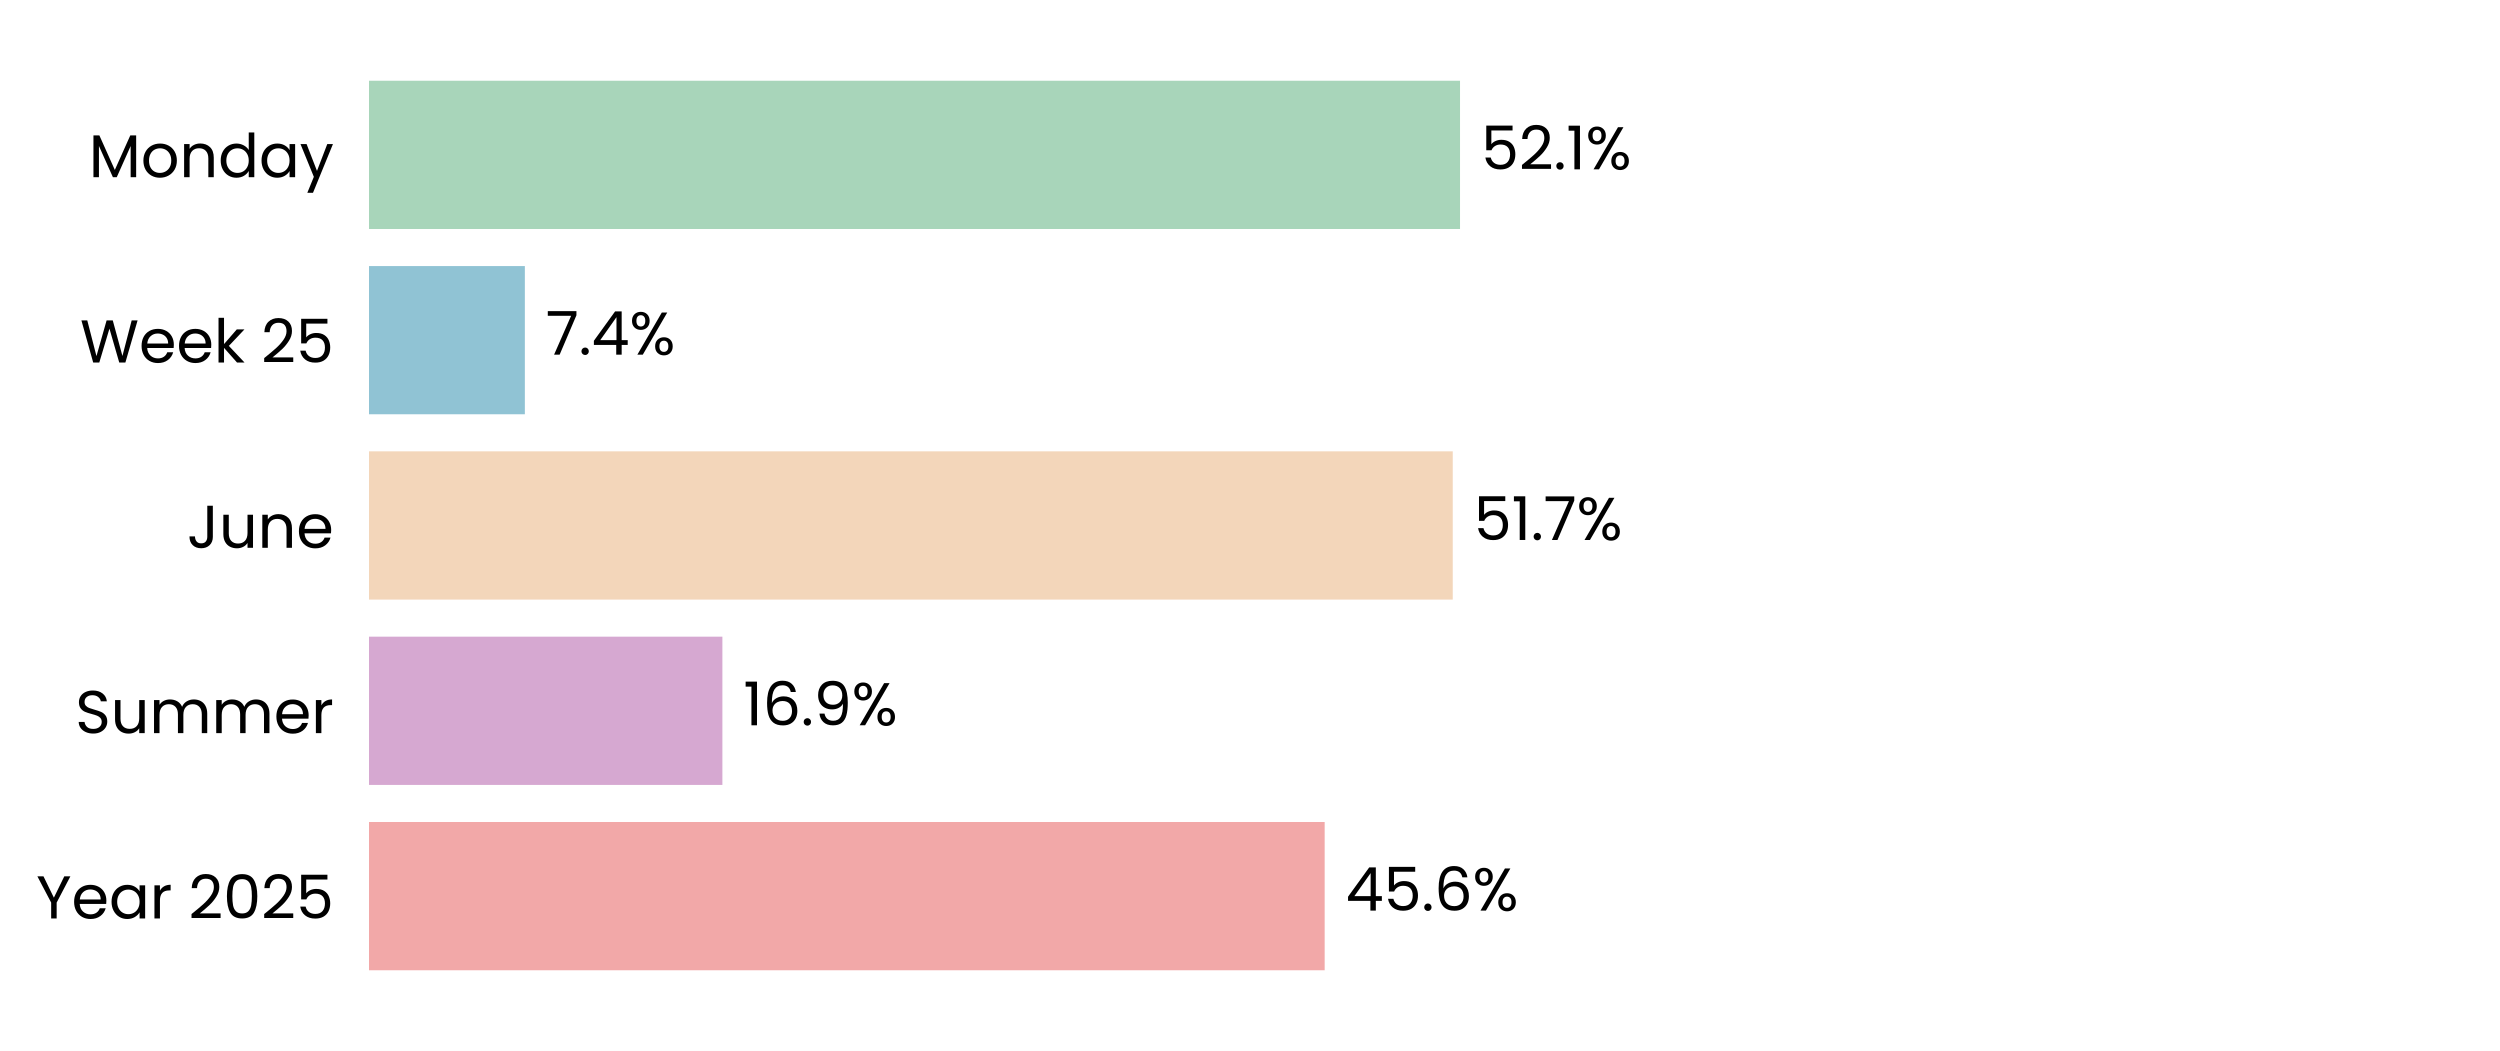
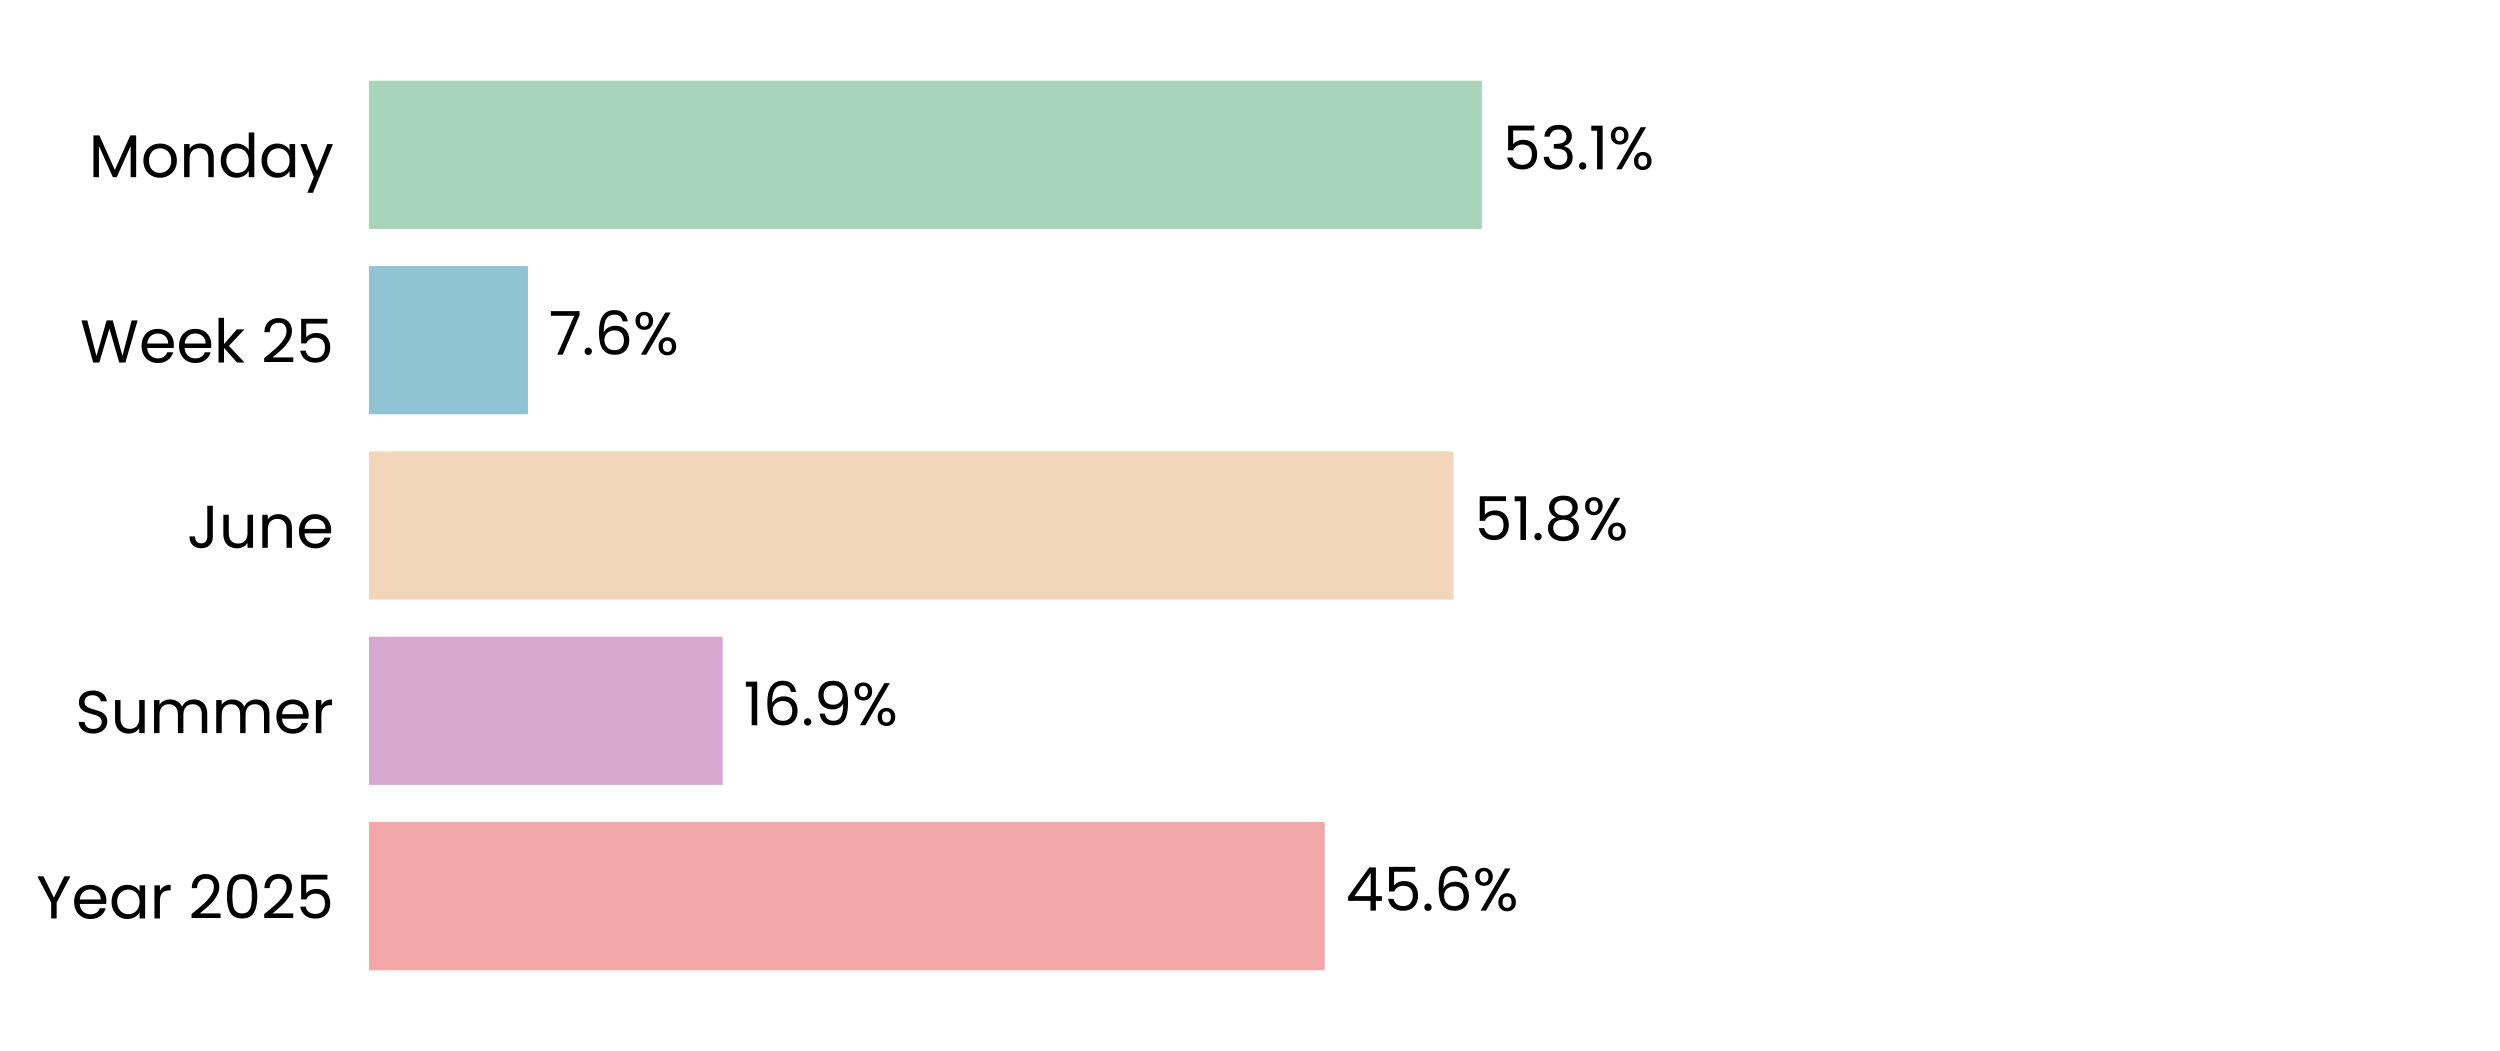
<svg xmlns="http://www.w3.org/2000/svg" xmlns:xlink="http://www.w3.org/1999/xlink" width="496.691pt" height="208.8pt" viewBox="0 0 496.691 208.8" version="1.1">
  <defs>
    <style type="text/css">*{stroke-linejoin: round; stroke-linecap: butt}</style>
  </defs>
  <g id="figure_1">
    <g id="patch_1">
      <path d="M 0 208.8  L 496.691 208.8  L 496.691 0  L 0 0  z " style="fill: #ffffff" />
    </g>
    <g id="axes_1">
      <g id="patch_2">
        <path d="M 73.311 201.6  L 489.491 201.6  L 489.491 7.2  L 73.311 7.2  z " style="fill: #ffffff" />
      </g>
      <g id="patch_3">
-         <path d="M 73.311 192.764  L 263.181 192.764  L 263.181 163.309  L 73.311 163.309  z " clip-path="url(#pbf0d58de50)" style="fill: #f2a8a8" />
+         <path d="M 73.311 192.764  L 263.193 192.764  L 263.193 163.309  L 73.311 163.309  z " clip-path="url(#pba913204f8)" style="fill: #f2a8a8" />
      </g>
      <g id="patch_4">
-         <path d="M 73.311 155.945  L 143.523 155.945  L 143.523 126.491  L 73.311 126.491  z " clip-path="url(#pbf0d58de50)" style="fill: #d6a8d1" />
+         <path d="M 73.311 155.945  L 143.57 155.945  L 143.57 126.491  L 73.311 126.491  z " clip-path="url(#pba913204f8)" style="fill: #d6a8d1" />
      </g>
      <g id="patch_5">
-         <path d="M 73.311 119.127  L 288.627 119.127  L 288.627 89.673  L 73.311 89.673  z " clip-path="url(#pbf0d58de50)" style="fill: #f3d6ba" />
+         <path d="M 73.311 119.127  L 288.771 119.127  L 288.771 89.673  L 73.311 89.673  z " clip-path="url(#pba913204f8)" style="fill: #f3d6ba" />
      </g>
      <g id="patch_6">
-         <path d="M 73.311 82.309  L 104.277 82.309  L 104.277 52.855  L 73.311 52.855  z " clip-path="url(#pbf0d58de50)" style="fill: #90c3d4" />
+         <path d="M 73.311 82.309  L 104.896 82.309  L 104.896 52.855  L 73.311 52.855  z " clip-path="url(#pba913204f8)" style="fill: #90c3d4" />
      </g>
      <g id="patch_7">
-         <path d="M 73.311 45.491  L 290.072 45.491  L 290.072 16.036  L 73.311 16.036  z " clip-path="url(#pbf0d58de50)" style="fill: #a8d5ba" />
+         <path d="M 73.311 45.491  L 294.407 45.491  L 294.407 16.036  L 73.311 16.036  z " clip-path="url(#pba913204f8)" style="fill: #a8d5ba" />
      </g>
      <g id="matplotlib.axis_1">
        <g id="ytick_1">
          <g id="text_1">
            <g transform="translate(7.2 182.4764) scale(0.12 -0.12)">
              <defs>
                <path id="Poppins-Regular-59" d="M 3616 4461  L 2163 1683  L 2163 0  L 1581 0  L 1581 1683  L 122 4461  L 768 4461  L 1869 2202  L 2970 4461  L 3616 4461  z " transform="scale(0.015625)" />
                <path id="Poppins-Regular-65" d="M 3693 1888  Q 3693 1722 3674 1536  L 870 1536  Q 902 1018 1225 726  Q 1549 435 2010 435  Q 2387 435 2640 611  Q 2893 787 2995 1082  L 3622 1082  Q 3482 576 3059 259  Q 2637 -58 2010 -58  Q 1510 -58 1116 166  Q 723 390 499 803  Q 275 1216 275 1760  Q 275 2304 492 2713  Q 710 3123 1104 3344  Q 1498 3565 2010 3565  Q 2509 3565 2893 3347  Q 3277 3130 3485 2749  Q 3693 2368 3693 1888  z M 3091 2010  Q 3091 2342 2944 2582  Q 2797 2822 2544 2947  Q 2291 3072 1984 3072  Q 1542 3072 1232 2790  Q 922 2509 877 2010  L 3091 2010  z " transform="scale(0.015625)" />
                <path id="Poppins-Regular-61" d="M 275 1766  Q 275 2304 492 2710  Q 710 3117 1091 3341  Q 1472 3565 1939 3565  Q 2400 3565 2739 3366  Q 3078 3168 3245 2867  L 3245 3507  L 3834 3507  L 3834 0  L 3245 0  L 3245 653  Q 3072 346 2729 144  Q 2387 -58 1933 -58  Q 1466 -58 1088 172  Q 710 403 492 819  Q 275 1235 275 1766  z M 3245 1760  Q 3245 2157 3085 2451  Q 2925 2746 2653 2902  Q 2381 3059 2054 3059  Q 1728 3059 1459 2905  Q 1190 2752 1030 2457  Q 870 2163 870 1766  Q 870 1363 1030 1065  Q 1190 768 1459 611  Q 1728 454 2054 454  Q 2381 454 2653 611  Q 2925 768 3085 1065  Q 3245 1363 3245 1760  z " transform="scale(0.015625)" />
                <path id="Poppins-Regular-72" d="M 1075 2938  Q 1229 3238 1513 3404  Q 1798 3571 2208 3571  L 2208 2970  L 2054 2970  Q 1075 2970 1075 1907  L 1075 0  L 493 0  L 493 3507  L 1075 3507  L 1075 2938  z " transform="scale(0.015625)" />
                <path id="Poppins-Regular-20" transform="scale(0.015625)" />
                <path id="Poppins-Regular-32" d="M 326 467  Q 1139 1120 1600 1539  Q 2061 1958 2377 2416  Q 2694 2874 2694 3315  Q 2694 3731 2492 3971  Q 2291 4211 1843 4211  Q 1408 4211 1168 3939  Q 928 3667 909 3213  L 346 3213  Q 371 3930 780 4320  Q 1190 4710 1837 4710  Q 2496 4710 2883 4345  Q 3270 3981 3270 3341  Q 3270 2810 2953 2307  Q 2637 1805 2233 1424  Q 1830 1043 1203 538  L 3405 538  L 3405 51  L 326 51  L 326 467  z " transform="scale(0.015625)" />
                <path id="Poppins-Regular-30" d="M 397 2362  Q 397 3462 755 4080  Q 1114 4698 2010 4698  Q 2899 4698 3257 4080  Q 3616 3462 3616 2362  Q 3616 1242 3257 621  Q 2899 0 2010 0  Q 1114 0 755 621  Q 397 1242 397 2362  z M 3040 2362  Q 3040 2918 2966 3305  Q 2893 3693 2665 3929  Q 2438 4166 2010 4166  Q 1574 4166 1347 3929  Q 1120 3693 1046 3305  Q 973 2918 973 2362  Q 973 1786 1046 1395  Q 1120 1005 1347 768  Q 1574 531 2010 531  Q 2438 531 2665 768  Q 2893 1005 2966 1395  Q 3040 1786 3040 2362  z " transform="scale(0.015625)" />
                <path id="Poppins-Regular-35" d="M 3347 4122  L 1101 4122  L 1101 2662  Q 1248 2867 1536 2998  Q 1824 3130 2157 3130  Q 2688 3130 3021 2909  Q 3354 2688 3498 2339  Q 3642 1990 3642 1600  Q 3642 1139 3469 774  Q 3296 410 2941 198  Q 2586 -13 2061 -13  Q 1389 -13 973 332  Q 557 678 467 1254  L 1037 1254  Q 1120 890 1389 685  Q 1658 480 2067 480  Q 2573 480 2829 784  Q 3085 1088 3085 1587  Q 3085 2086 2829 2358  Q 2573 2630 2074 2630  Q 1734 2630 1481 2467  Q 1229 2304 1114 2022  L 563 2022  L 563 4634  L 3347 4634  L 3347 4122  z " transform="scale(0.015625)" />
              </defs>
              <use xlink:href="#Poppins-Regular-59" />
              <use xlink:href="#Poppins-Regular-65" transform="translate(58.39999 0)" />
              <use xlink:href="#Poppins-Regular-61" transform="translate(120.4 0)" />
              <use xlink:href="#Poppins-Regular-72" transform="translate(188 0)" />
              <use xlink:href="#Poppins-Regular-20" transform="translate(225.3 0)" />
              <use xlink:href="#Poppins-Regular-32" transform="translate(252 0)" />
              <use xlink:href="#Poppins-Regular-30" transform="translate(309.4999 0)" />
              <use xlink:href="#Poppins-Regular-32" transform="translate(372.2999 0)" />
              <use xlink:href="#Poppins-Regular-35" transform="translate(429.7999 0)" />
            </g>
          </g>
        </g>
        <g id="ytick_2">
          <g id="text_2">
            <g transform="translate(14.95125 145.6582) scale(0.12 -0.12)">
              <defs>
                <path id="Poppins-Regular-53" d="M 1907 -45  Q 1466 -45 1117 112  Q 768 269 569 547  Q 371 826 365 1190  L 986 1190  Q 1018 877 1245 662  Q 1472 448 1907 448  Q 2323 448 2563 656  Q 2803 864 2803 1190  Q 2803 1446 2662 1606  Q 2522 1766 2310 1849  Q 2099 1933 1741 2029  Q 1299 2144 1033 2259  Q 768 2374 579 2620  Q 390 2867 390 3283  Q 390 3648 576 3929  Q 762 4211 1098 4364  Q 1434 4518 1869 4518  Q 2496 4518 2896 4204  Q 3296 3891 3347 3373  L 2707 3373  Q 2675 3629 2438 3824  Q 2202 4019 1811 4019  Q 1446 4019 1216 3830  Q 986 3642 986 3302  Q 986 3059 1123 2905  Q 1261 2752 1462 2672  Q 1664 2592 2029 2490  Q 2470 2368 2739 2249  Q 3008 2131 3200 1884  Q 3392 1638 3392 1216  Q 3392 890 3219 602  Q 3046 314 2707 134  Q 2368 -45 1907 -45  z " transform="scale(0.015625)" />
                <path id="Poppins-Regular-75" d="M 3603 3507  L 3603 0  L 3021 0  L 3021 518  Q 2854 250 2556 99  Q 2259 -51 1901 -51  Q 1491 -51 1164 118  Q 838 288 649 627  Q 461 966 461 1453  L 461 3507  L 1037 3507  L 1037 1530  Q 1037 1011 1299 732  Q 1562 454 2016 454  Q 2483 454 2752 742  Q 3021 1030 3021 1581  L 3021 3507  L 3603 3507  z " transform="scale(0.015625)" />
                <path id="Poppins-Regular-6d" d="M 4710 3571  Q 5120 3571 5440 3401  Q 5760 3232 5945 2893  Q 6131 2554 6131 2067  L 6131 0  L 5555 0  L 5555 1984  Q 5555 2509 5296 2787  Q 5037 3066 4595 3066  Q 4141 3066 3872 2774  Q 3603 2483 3603 1933  L 3603 0  L 3027 0  L 3027 1984  Q 3027 2509 2768 2787  Q 2509 3066 2067 3066  Q 1613 3066 1344 2774  Q 1075 2483 1075 1933  L 1075 0  L 493 0  L 493 3507  L 1075 3507  L 1075 3002  Q 1248 3277 1539 3424  Q 1830 3571 2182 3571  Q 2624 3571 2963 3372  Q 3302 3174 3469 2790  Q 3616 3162 3955 3366  Q 4294 3571 4710 3571  z " transform="scale(0.015625)" />
              </defs>
              <use xlink:href="#Poppins-Regular-53" />
              <use xlink:href="#Poppins-Regular-75" transform="translate(58.7 0)" />
              <use xlink:href="#Poppins-Regular-6d" transform="translate(122.7 0)" />
              <use xlink:href="#Poppins-Regular-6d" transform="translate(225.7 0)" />
              <use xlink:href="#Poppins-Regular-65" transform="translate(328.7 0)" />
              <use xlink:href="#Poppins-Regular-72" transform="translate(390.6999 0)" />
            </g>
          </g>
        </g>
        <g id="ytick_3">
          <g id="text_3">
            <g transform="translate(37.15125 108.84) scale(0.12 -0.12)">
              <defs>
                <path id="Poppins-Regular-4a" d="M 2739 4461  L 2739 1165  Q 2739 614 2400 284  Q 2061 -45 1504 -45  Q 941 -45 601 291  Q 262 627 262 1210  L 845 1210  Q 851 883 1014 678  Q 1178 474 1504 474  Q 1830 474 1990 669  Q 2150 864 2150 1165  L 2150 4461  L 2739 4461  z " transform="scale(0.015625)" />
                <path id="Poppins-Regular-6e" d="M 2202 3571  Q 2842 3571 3238 3184  Q 3635 2797 3635 2067  L 3635 0  L 3059 0  L 3059 1984  Q 3059 2509 2796 2787  Q 2534 3066 2080 3066  Q 1619 3066 1347 2778  Q 1075 2490 1075 1939  L 1075 0  L 493 0  L 493 3507  L 1075 3507  L 1075 3008  Q 1248 3277 1545 3424  Q 1843 3571 2202 3571  z " transform="scale(0.015625)" />
              </defs>
              <use xlink:href="#Poppins-Regular-4a" />
              <use xlink:href="#Poppins-Regular-75" transform="translate(52.99999 0)" />
              <use xlink:href="#Poppins-Regular-6e" transform="translate(117 0)" />
              <use xlink:href="#Poppins-Regular-65" transform="translate(181 0)" />
            </g>
          </g>
        </g>
        <g id="ytick_4">
          <g id="text_4">
            <g transform="translate(15.9 72.02182) scale(0.12 -0.12)">
              <defs>
                <path id="Poppins-Regular-57" d="M 6099 4461  L 4806 0  L 4154 0  L 3117 3590  L 2042 0  L 1395 -6  L 147 4461  L 768 4461  L 1741 678  L 2816 4461  L 3469 4461  L 4493 691  L 5472 4461  L 6099 4461  z " transform="scale(0.015625)" />
                <path id="Poppins-Regular-6b" d="M 2451 0  L 1075 1549  L 1075 0  L 493 0  L 493 4736  L 1075 4736  L 1075 1952  L 2426 3507  L 3238 3507  L 1587 1760  L 3245 0  L 2451 0  z " transform="scale(0.015625)" />
              </defs>
              <use xlink:href="#Poppins-Regular-57" />
              <use xlink:href="#Poppins-Regular-65" transform="translate(97.59999 0)" />
              <use xlink:href="#Poppins-Regular-65" transform="translate(159.6 0)" />
              <use xlink:href="#Poppins-Regular-6b" transform="translate(221.6 0)" />
              <use xlink:href="#Poppins-Regular-20" transform="translate(273.0999 0)" />
              <use xlink:href="#Poppins-Regular-32" transform="translate(299.7999 0)" />
              <use xlink:href="#Poppins-Regular-35" transform="translate(357.2999 0)" />
            </g>
          </g>
        </g>
        <g id="ytick_5">
          <g id="text_5">
            <g transform="translate(17.64187 35.20364) scale(0.12 -0.12)">
              <defs>
                <path id="Poppins-Regular-4d" d="M 5018 4429  L 5018 0  L 4435 0  L 4435 3302  L 2963 0  L 2554 0  L 1075 3309  L 1075 0  L 493 0  L 493 4429  L 1120 4429  L 2758 768  L 4397 4429  L 5018 4429  z " transform="scale(0.015625)" />
                <path id="Poppins-Regular-6f" d="M 2022 -58  Q 1530 -58 1130 166  Q 730 390 502 803  Q 275 1216 275 1760  Q 275 2298 508 2710  Q 742 3123 1145 3344  Q 1549 3565 2048 3565  Q 2547 3565 2950 3344  Q 3354 3123 3587 2713  Q 3821 2304 3821 1760  Q 3821 1216 3581 803  Q 3341 390 2931 166  Q 2522 -58 2022 -58  z M 2022 454  Q 2336 454 2611 601  Q 2886 749 3056 1043  Q 3226 1338 3226 1760  Q 3226 2182 3059 2476  Q 2893 2771 2624 2915  Q 2355 3059 2042 3059  Q 1722 3059 1456 2915  Q 1190 2771 1030 2476  Q 870 2182 870 1760  Q 870 1331 1027 1036  Q 1184 742 1446 598  Q 1709 454 2022 454  z " transform="scale(0.015625)" />
                <path id="Poppins-Regular-64" d="M 275 1766  Q 275 2304 492 2710  Q 710 3117 1091 3341  Q 1472 3565 1946 3565  Q 2355 3565 2707 3376  Q 3059 3187 3245 2880  L 3245 4736  L 3834 4736  L 3834 0  L 3245 0  L 3245 659  Q 3072 346 2733 144  Q 2394 -58 1939 -58  Q 1472 -58 1091 172  Q 710 403 492 819  Q 275 1235 275 1766  z M 3245 1760  Q 3245 2157 3085 2451  Q 2925 2746 2653 2902  Q 2381 3059 2054 3059  Q 1728 3059 1459 2905  Q 1190 2752 1030 2457  Q 870 2163 870 1766  Q 870 1363 1030 1065  Q 1190 768 1459 611  Q 1728 454 2054 454  Q 2381 454 2653 611  Q 2925 768 3085 1065  Q 3245 1363 3245 1760  z " transform="scale(0.015625)" />
                <path id="Poppins-Regular-79" d="M 3514 3507  L 1402 -1651  L 800 -1651  L 1491 38  L 77 3507  L 723 3507  L 1824 666  L 2912 3507  L 3514 3507  z " transform="scale(0.015625)" />
              </defs>
              <use xlink:href="#Poppins-Regular-4d" />
              <use xlink:href="#Poppins-Regular-6f" transform="translate(86.09999 0)" />
              <use xlink:href="#Poppins-Regular-6e" transform="translate(150.1 0)" />
              <use xlink:href="#Poppins-Regular-64" transform="translate(214.1 0)" />
              <use xlink:href="#Poppins-Regular-61" transform="translate(281.7 0)" />
              <use xlink:href="#Poppins-Regular-79" transform="translate(349.2999 0)" />
            </g>
          </g>
        </g>
      </g>
      <g id="text_6">
-         <g transform="translate(267.3433 180.9164) scale(0.12 -0.12)">
+         <g transform="translate(267.3552 180.9164) scale(0.12 -0.12)">
          <defs>
            <path id="Poppins-Regular-34" d="M 256 1030  L 256 1472  L 2502 4582  L 3200 4582  L 3200 1536  L 3840 1536  L 3840 1030  L 3200 1030  L 3200 0  L 2624 0  L 2624 1030  L 256 1030  z M 2650 3974  L 928 1536  L 2650 1536  L 2650 3974  z " transform="scale(0.015625)" />
            <path id="Poppins-Regular-2e" d="M 678 -38  Q 512 -38 397 77  Q 282 192 282 358  Q 282 525 397 640  Q 512 755 678 755  Q 838 755 950 640  Q 1062 525 1062 358  Q 1062 192 950 77  Q 838 -38 678 -38  z " transform="scale(0.015625)" />
            <path id="Poppins-Regular-36" d="M 2976 3526  Q 2835 4237 2099 4237  Q 1530 4237 1248 3798  Q 966 3360 973 2355  Q 1120 2688 1462 2877  Q 1805 3066 2227 3066  Q 2886 3066 3280 2656  Q 3674 2246 3674 1523  Q 3674 1088 3504 742  Q 3334 397 2992 192  Q 2650 -13 2163 -13  Q 1504 -13 1133 281  Q 762 576 614 1094  Q 467 1613 467 2374  Q 467 4723 2106 4723  Q 2733 4723 3091 4384  Q 3450 4045 3514 3526  L 2976 3526  z M 2106 2573  Q 1830 2573 1587 2461  Q 1344 2349 1193 2121  Q 1043 1894 1043 1568  Q 1043 1082 1324 778  Q 1606 474 2131 474  Q 2579 474 2844 752  Q 3110 1030 3110 1504  Q 3110 2003 2854 2288  Q 2598 2573 2106 2573  z " transform="scale(0.015625)" />
            <path id="Poppins-Regular-25" d="M 269 3584  Q 269 4019 531 4278  Q 794 4538 1203 4538  Q 1613 4538 1875 4278  Q 2138 4019 2138 3584  Q 2138 3142 1875 2883  Q 1613 2624 1203 2624  Q 794 2624 531 2883  Q 269 3142 269 3584  z M 4006 4467  L 1414 0  L 838 0  L 3430 4467  L 4006 4467  z M 1203 4179  Q 986 4179 861 4028  Q 736 3878 736 3584  Q 736 3290 861 3136  Q 986 2982 1203 2982  Q 1421 2982 1549 3139  Q 1677 3296 1677 3584  Q 1677 3878 1549 4028  Q 1421 4179 1203 4179  z M 2720 883  Q 2720 1325 2982 1584  Q 3245 1843 3654 1843  Q 4064 1843 4323 1584  Q 4582 1325 4582 883  Q 4582 448 4323 185  Q 4064 -77 3654 -77  Q 3245 -77 2982 182  Q 2720 442 2720 883  z M 3648 1478  Q 3430 1478 3302 1328  Q 3174 1178 3174 883  Q 3174 595 3302 444  Q 3430 294 3648 294  Q 3866 294 3994 444  Q 4122 595 4122 883  Q 4122 1178 3994 1328  Q 3866 1478 3648 1478  z " transform="scale(0.015625)" />
          </defs>
          <use xlink:href="#Poppins-Regular-34" />
          <use xlink:href="#Poppins-Regular-35" transform="translate(62.89999 0)" />
          <use xlink:href="#Poppins-Regular-2e" transform="translate(125.7 0)" />
          <use xlink:href="#Poppins-Regular-36" transform="translate(146.7 0)" />
          <use xlink:href="#Poppins-Regular-25" transform="translate(210.2 0)" />
        </g>
      </g>
      <g id="text_7">
-         <g transform="translate(147.6846 144.0982) scale(0.12 -0.12)">
+         <g transform="translate(147.7317 144.0982) scale(0.12 -0.12)">
          <defs>
            <path id="Poppins-Regular-31" d="M 243 4096  L 243 4627  L 1446 4627  L 1446 0  L 858 0  L 858 4096  L 243 4096  z " transform="scale(0.015625)" />
            <path id="Poppins-Regular-39" d="M 1146 1242  Q 1210 877 1443 678  Q 1677 480 2074 480  Q 2605 480 2857 896  Q 3110 1312 3098 2298  Q 2963 2010 2649 1846  Q 2336 1683 1952 1683  Q 1523 1683 1187 1859  Q 851 2035 659 2374  Q 467 2714 467 3194  Q 467 3878 864 4297  Q 1261 4717 1990 4717  Q 2886 4717 3248 4134  Q 3610 3552 3610 2400  Q 3610 1594 3466 1069  Q 3322 544 2979 269  Q 2637 -6 2042 -6  Q 1389 -6 1024 346  Q 659 698 608 1242  L 1146 1242  z M 2048 2176  Q 2477 2176 2752 2441  Q 3027 2707 3027 3162  Q 3027 3642 2758 3936  Q 2490 4230 2003 4230  Q 1555 4230 1289 3948  Q 1024 3667 1024 3206  Q 1024 2739 1286 2457  Q 1549 2176 2048 2176  z " transform="scale(0.015625)" />
          </defs>
          <use xlink:href="#Poppins-Regular-31" />
          <use xlink:href="#Poppins-Regular-36" transform="translate(31.99998 0)" />
          <use xlink:href="#Poppins-Regular-2e" transform="translate(95.49997 0)" />
          <use xlink:href="#Poppins-Regular-39" transform="translate(116.5 0)" />
          <use xlink:href="#Poppins-Regular-25" transform="translate(179.4999 0)" />
        </g>
      </g>
      <g id="text_8">
-         <g transform="translate(292.7884 107.28) scale(0.12 -0.12)">
+         <g transform="translate(292.9329 107.28) scale(0.12 -0.12)">
          <defs>
-             <path id="Poppins-Regular-37" d="M 3245 4173  L 1466 0  L 877 0  L 2682 4115  L 211 4115  L 211 4614  L 3245 4614  L 3245 4173  z " transform="scale(0.015625)" />
+             <path id="Poppins-Regular-38" d="M 1242 2406  Q 883 2547 691 2816  Q 499 3085 499 3469  Q 499 3814 672 4092  Q 845 4371 1187 4534  Q 1530 4698 2016 4698  Q 2502 4698 2844 4534  Q 3187 4371 3363 4092  Q 3539 3814 3539 3469  Q 3539 3098 3340 2819  Q 3142 2541 2797 2406  Q 3194 2285 3427 1981  Q 3661 1677 3661 1248  Q 3661 832 3456 521  Q 3251 211 2876 41  Q 2502 -128 2016 -128  Q 1530 -128 1162 41  Q 794 211 589 521  Q 384 832 384 1248  Q 384 1677 614 1984  Q 845 2291 1242 2406  z M 2976 3398  Q 2976 3789 2720 4000  Q 2464 4211 2016 4211  Q 1574 4211 1318 4000  Q 1062 3789 1062 3392  Q 1062 3034 1328 2816  Q 1594 2598 2016 2598  Q 2445 2598 2710 2819  Q 2976 3040 2976 3398  z M 2016 2150  Q 1542 2150 1241 1929  Q 941 1709 941 1267  Q 941 858 1232 608  Q 1523 358 2016 358  Q 2509 358 2797 608  Q 3085 858 3085 1267  Q 3085 1696 2790 1923  Q 2496 2150 2016 2150  z " transform="scale(0.015625)" />
          </defs>
          <use xlink:href="#Poppins-Regular-35" />
          <use xlink:href="#Poppins-Regular-31" transform="translate(62.79999 0)" />
          <use xlink:href="#Poppins-Regular-2e" transform="translate(94.79997 0)" />
-           <use xlink:href="#Poppins-Regular-37" transform="translate(115.8 0)" />
-           <use xlink:href="#Poppins-Regular-25" transform="translate(170.3999 0)" />
+           <use xlink:href="#Poppins-Regular-38" transform="translate(115.8 0)" />
+           <use xlink:href="#Poppins-Regular-25" transform="translate(178.8999 0)" />
        </g>
      </g>
      <g id="text_9">
-         <g transform="translate(108.4388 70.46182) scale(0.12 -0.12)">
+         <g transform="translate(109.0581 70.46182) scale(0.12 -0.12)">
+           <defs>
+             <path id="Poppins-Regular-37" d="M 3245 4173  L 1466 0  L 877 0  L 2682 4115  L 211 4115  L 211 4614  L 3245 4614  L 3245 4173  z " transform="scale(0.015625)" />
+           </defs>
          <use xlink:href="#Poppins-Regular-37" />
          <use xlink:href="#Poppins-Regular-2e" transform="translate(54.59999 0)" />
-           <use xlink:href="#Poppins-Regular-34" transform="translate(75.59998 0)" />
-           <use xlink:href="#Poppins-Regular-25" transform="translate(138.5 0)" />
+           <use xlink:href="#Poppins-Regular-36" transform="translate(75.59998 0)" />
+           <use xlink:href="#Poppins-Regular-25" transform="translate(139.1 0)" />
        </g>
      </g>
      <g id="text_10">
-         <g transform="translate(294.2335 33.64364) scale(0.12 -0.12)">
+         <g transform="translate(298.5687 33.64364) scale(0.12 -0.12)">
+           <defs>
+             <path id="Poppins-Regular-33" d="M 384 3462  Q 429 4051 838 4384  Q 1248 4717 1901 4717  Q 2336 4717 2653 4560  Q 2970 4403 3133 4134  Q 3296 3866 3296 3526  Q 3296 3130 3069 2842  Q 2842 2554 2477 2470  L 2477 2438  Q 2893 2336 3136 2035  Q 3379 1734 3379 1248  Q 3379 883 3212 592  Q 3046 301 2713 134  Q 2381 -32 1914 -32  Q 1235 -32 800 323  Q 365 678 314 1331  L 877 1331  Q 922 947 1190 704  Q 1459 461 1907 461  Q 2355 461 2588 694  Q 2822 928 2822 1299  Q 2822 1779 2502 1990  Q 2182 2202 1536 2202  L 1389 2202  L 1389 2688  L 1542 2688  Q 2131 2694 2432 2883  Q 2733 3072 2733 3469  Q 2733 3808 2512 4013  Q 2291 4218 1882 4218  Q 1485 4218 1241 4013  Q 998 3808 954 3462  L 384 3462  z " transform="scale(0.015625)" />
+           </defs>
          <use xlink:href="#Poppins-Regular-35" />
-           <use xlink:href="#Poppins-Regular-32" transform="translate(62.79999 0)" />
-           <use xlink:href="#Poppins-Regular-2e" transform="translate(120.3 0)" />
-           <use xlink:href="#Poppins-Regular-31" transform="translate(141.3 0)" />
-           <use xlink:href="#Poppins-Regular-25" transform="translate(173.2999 0)" />
+           <use xlink:href="#Poppins-Regular-33" transform="translate(62.79999 0)" />
+           <use xlink:href="#Poppins-Regular-2e" transform="translate(121.7 0)" />
+           <use xlink:href="#Poppins-Regular-31" transform="translate(142.7 0)" />
+           <use xlink:href="#Poppins-Regular-25" transform="translate(174.7 0)" />
        </g>
      </g>
    </g>
  </g>
  <defs>
-     <clipPath id="pbf0d58de50">
+     <clipPath id="pba913204f8">
      <rect x="73.311" y="7.2" width="416.18" height="194.4" />
    </clipPath>
  </defs>
</svg>
